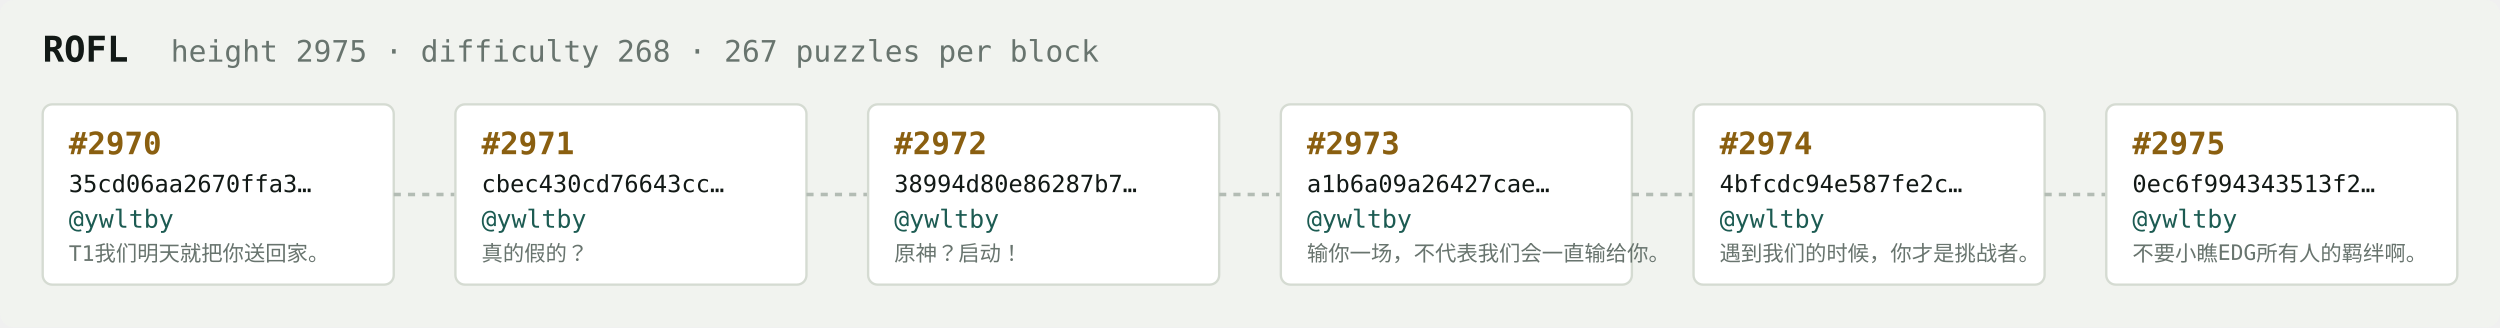
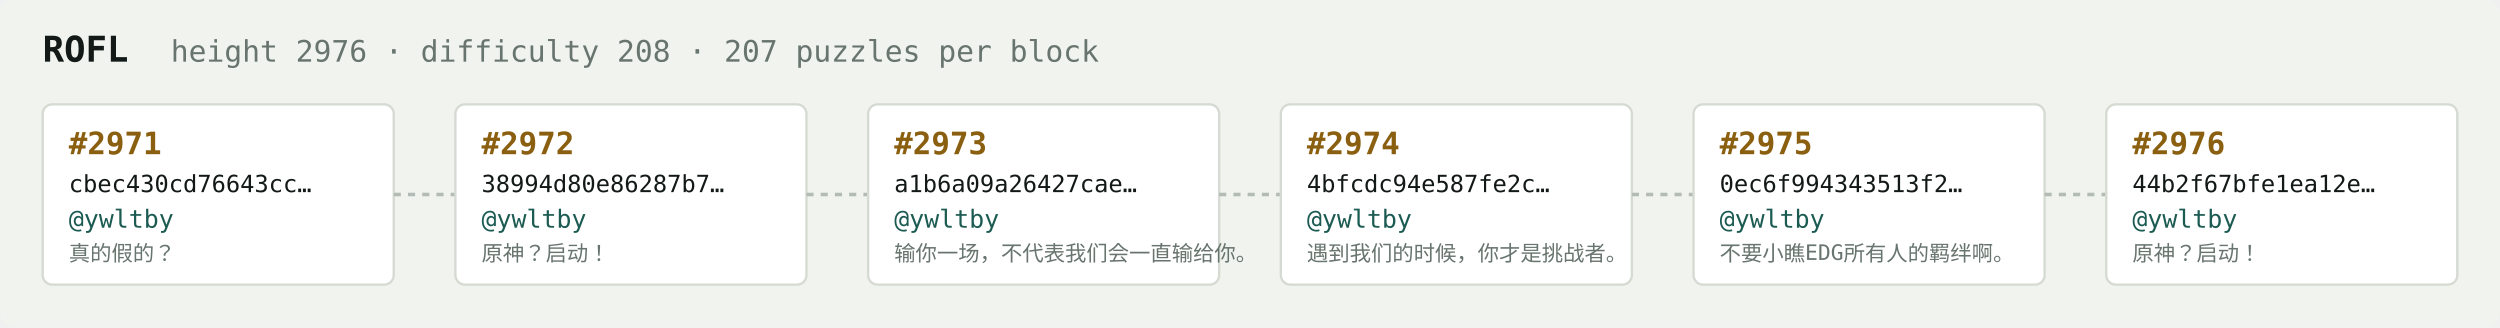
<svg xmlns="http://www.w3.org/2000/svg" width="1054" height="138" viewBox="0 0 1054 138" font-family="ui-monospace,SFMono-Regular,Menlo,monospace">
  <rect fill="#f1f3ef" width="1054" height="138" rx="6" />
  <text x="18" y="26" fill="#121916" font-size="15" font-weight="700">ROFL</text>
-   <text x="72" y="26" fill="#68746e" font-size="12.5">height 2975 · difficulty 268 · 267 puzzles per block</text>
+   <text x="72" y="26" fill="#68746e" font-size="12.5">height 2976 · difficulty 208 · 207 puzzles per block</text>
  <rect x="18" y="44" width="148" height="76" rx="4" fill="#ffffff" stroke="#d5dbd2" stroke-width="1" />
-   <text x="29" y="65" fill="#8a5f10" font-size="13" font-weight="700">#2970</text>
-   <text x="29" y="81" fill="#121916" font-size="10">35cd06aa2670ffa3…</text>
+   <text x="29" y="65" fill="#8a5f10" font-size="13" font-weight="700">#2971</text>
+   <text x="29" y="81" fill="#121916" font-size="10">cbec430cd76643cc…</text>
  <text x="29" y="96" fill="#1c5b52" font-size="10.5">@ywltby</text>
-   <text x="29" y="110" fill="#68746e" font-size="9">T1我们明天就把你送回家。</text>
+   <text x="29" y="110" fill="#68746e" font-size="9">真的假的？</text>
  <line x1="166" y1="82.0" x2="192" y2="82.0" stroke="#b3bcb4" stroke-width="1.5" stroke-dasharray="3 3" />
  <rect x="192" y="44" width="148" height="76" rx="4" fill="#ffffff" stroke="#d5dbd2" stroke-width="1" />
-   <text x="203" y="65" fill="#8a5f10" font-size="13" font-weight="700">#2971</text>
-   <text x="203" y="81" fill="#121916" font-size="10">cbec430cd76643cc…</text>
+   <text x="203" y="65" fill="#8a5f10" font-size="13" font-weight="700">#2972</text>
+   <text x="203" y="81" fill="#121916" font-size="10">38994d80e86287b7…</text>
  <text x="203" y="96" fill="#1c5b52" font-size="10.5">@ywltby</text>
-   <text x="203" y="110" fill="#68746e" font-size="9">真的假的？</text>
+   <text x="203" y="110" fill="#68746e" font-size="9">原神？启动！</text>
  <line x1="340" y1="82.0" x2="366" y2="82.0" stroke="#b3bcb4" stroke-width="1.5" stroke-dasharray="3 3" />
  <rect x="366" y="44" width="148" height="76" rx="4" fill="#ffffff" stroke="#d5dbd2" stroke-width="1" />
-   <text x="377" y="65" fill="#8a5f10" font-size="13" font-weight="700">#2972</text>
-   <text x="377" y="81" fill="#121916" font-size="10">38994d80e86287b7…</text>
+   <text x="377" y="65" fill="#8a5f10" font-size="13" font-weight="700">#2973</text>
+   <text x="377" y="81" fill="#121916" font-size="10">a1b6a09a26427cae…</text>
  <text x="377" y="96" fill="#1c5b52" font-size="10.5">@ywltby</text>
-   <text x="377" y="110" fill="#68746e" font-size="9">原神？启动！</text>
+   <text x="377" y="110" fill="#68746e" font-size="9">输你一场，不代表我们会一直输给你。</text>
  <line x1="514" y1="82.0" x2="540" y2="82.0" stroke="#b3bcb4" stroke-width="1.5" stroke-dasharray="3 3" />
  <rect x="540" y="44" width="148" height="76" rx="4" fill="#ffffff" stroke="#d5dbd2" stroke-width="1" />
-   <text x="551" y="65" fill="#8a5f10" font-size="13" font-weight="700">#2973</text>
-   <text x="551" y="81" fill="#121916" font-size="10">a1b6a09a26427cae…</text>
+   <text x="551" y="65" fill="#8a5f10" font-size="13" font-weight="700">#2974</text>
+   <text x="551" y="81" fill="#121916" font-size="10">4bfcdc94e587fe2c…</text>
  <text x="551" y="96" fill="#1c5b52" font-size="10.5">@ywltby</text>
-   <text x="551" y="110" fill="#68746e" font-size="9">输你一场，不代表我们会一直输给你。</text>
+   <text x="551" y="110" fill="#68746e" font-size="9">遇到我们的时候，你才是挑战者。</text>
  <line x1="688" y1="82.0" x2="714" y2="82.0" stroke="#b3bcb4" stroke-width="1.5" stroke-dasharray="3 3" />
  <rect x="714" y="44" width="148" height="76" rx="4" fill="#ffffff" stroke="#d5dbd2" stroke-width="1" />
-   <text x="725" y="65" fill="#8a5f10" font-size="13" font-weight="700">#2974</text>
-   <text x="725" y="81" fill="#121916" font-size="10">4bfcdc94e587fe2c…</text>
+   <text x="725" y="65" fill="#8a5f10" font-size="13" font-weight="700">#2975</text>
+   <text x="725" y="81" fill="#121916" font-size="10">0ec6f994343513f2…</text>
  <text x="725" y="96" fill="#1c5b52" font-size="10.5">@ywltby</text>
-   <text x="725" y="110" fill="#68746e" font-size="9">遇到我们的时候，你才是挑战者。</text>
+   <text x="725" y="110" fill="#68746e" font-size="9">不要小瞧EDG所有人的羁绊啊。</text>
  <line x1="862" y1="82.0" x2="888" y2="82.0" stroke="#b3bcb4" stroke-width="1.5" stroke-dasharray="3 3" />
  <rect x="888" y="44" width="148" height="76" rx="4" fill="#ffffff" stroke="#d5dbd2" stroke-width="1" />
-   <text x="899" y="65" fill="#8a5f10" font-size="13" font-weight="700">#2975</text>
-   <text x="899" y="81" fill="#121916" font-size="10">0ec6f994343513f2…</text>
+   <text x="899" y="65" fill="#8a5f10" font-size="13" font-weight="700">#2976</text>
+   <text x="899" y="81" fill="#121916" font-size="10">44b2f67bfe1ea12e…</text>
  <text x="899" y="96" fill="#1c5b52" font-size="10.5">@ywltby</text>
-   <text x="899" y="110" fill="#68746e" font-size="9">不要小瞧EDG所有人的羁绊啊。</text>
+   <text x="899" y="110" fill="#68746e" font-size="9">原神？启动！</text>
</svg>
